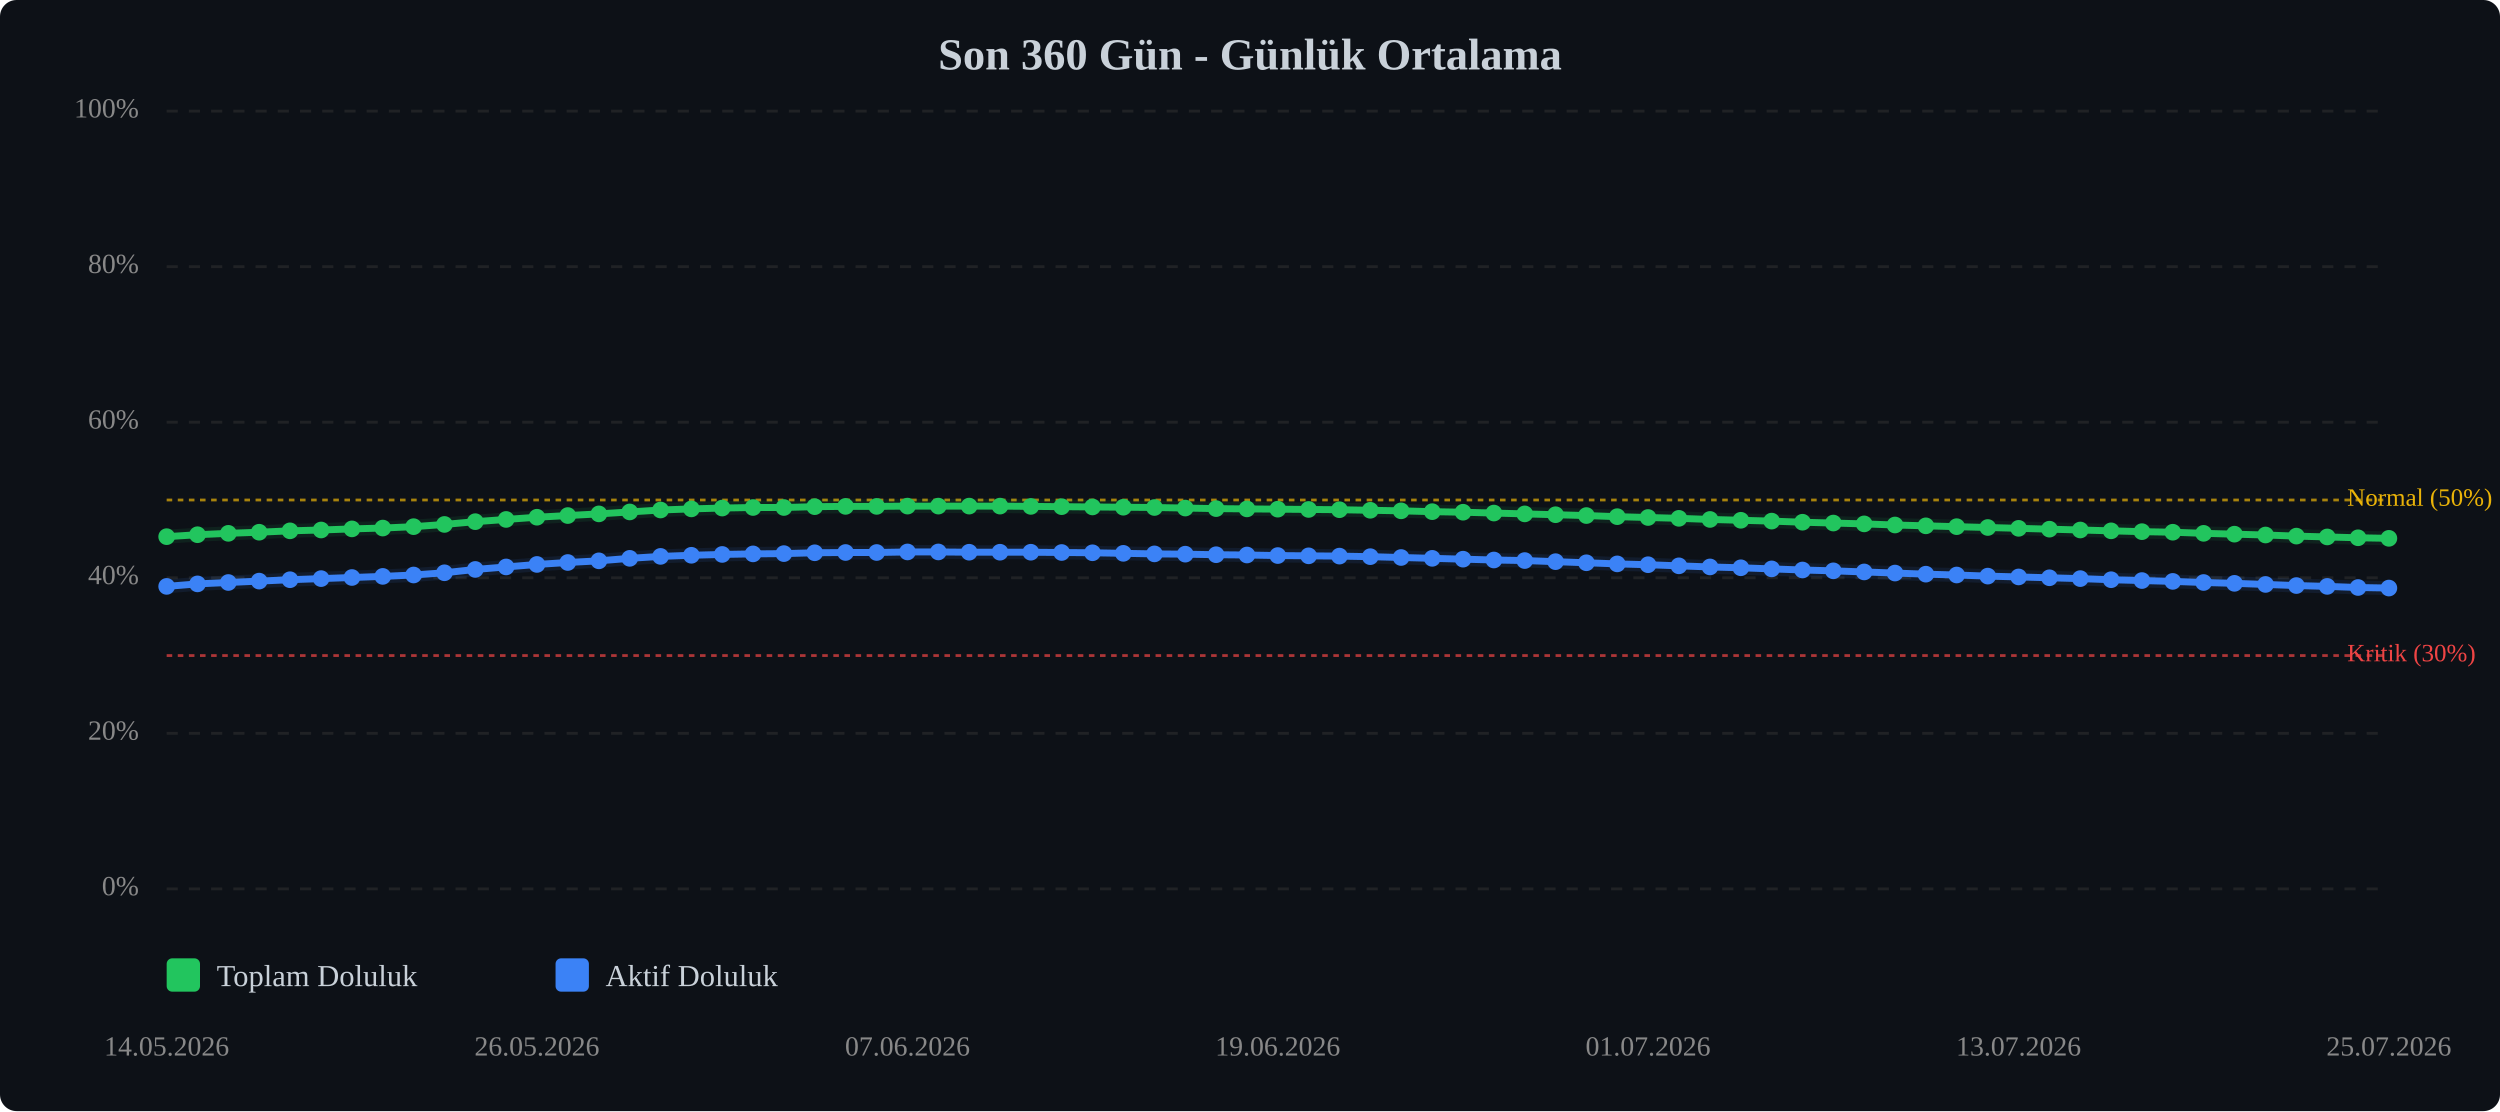
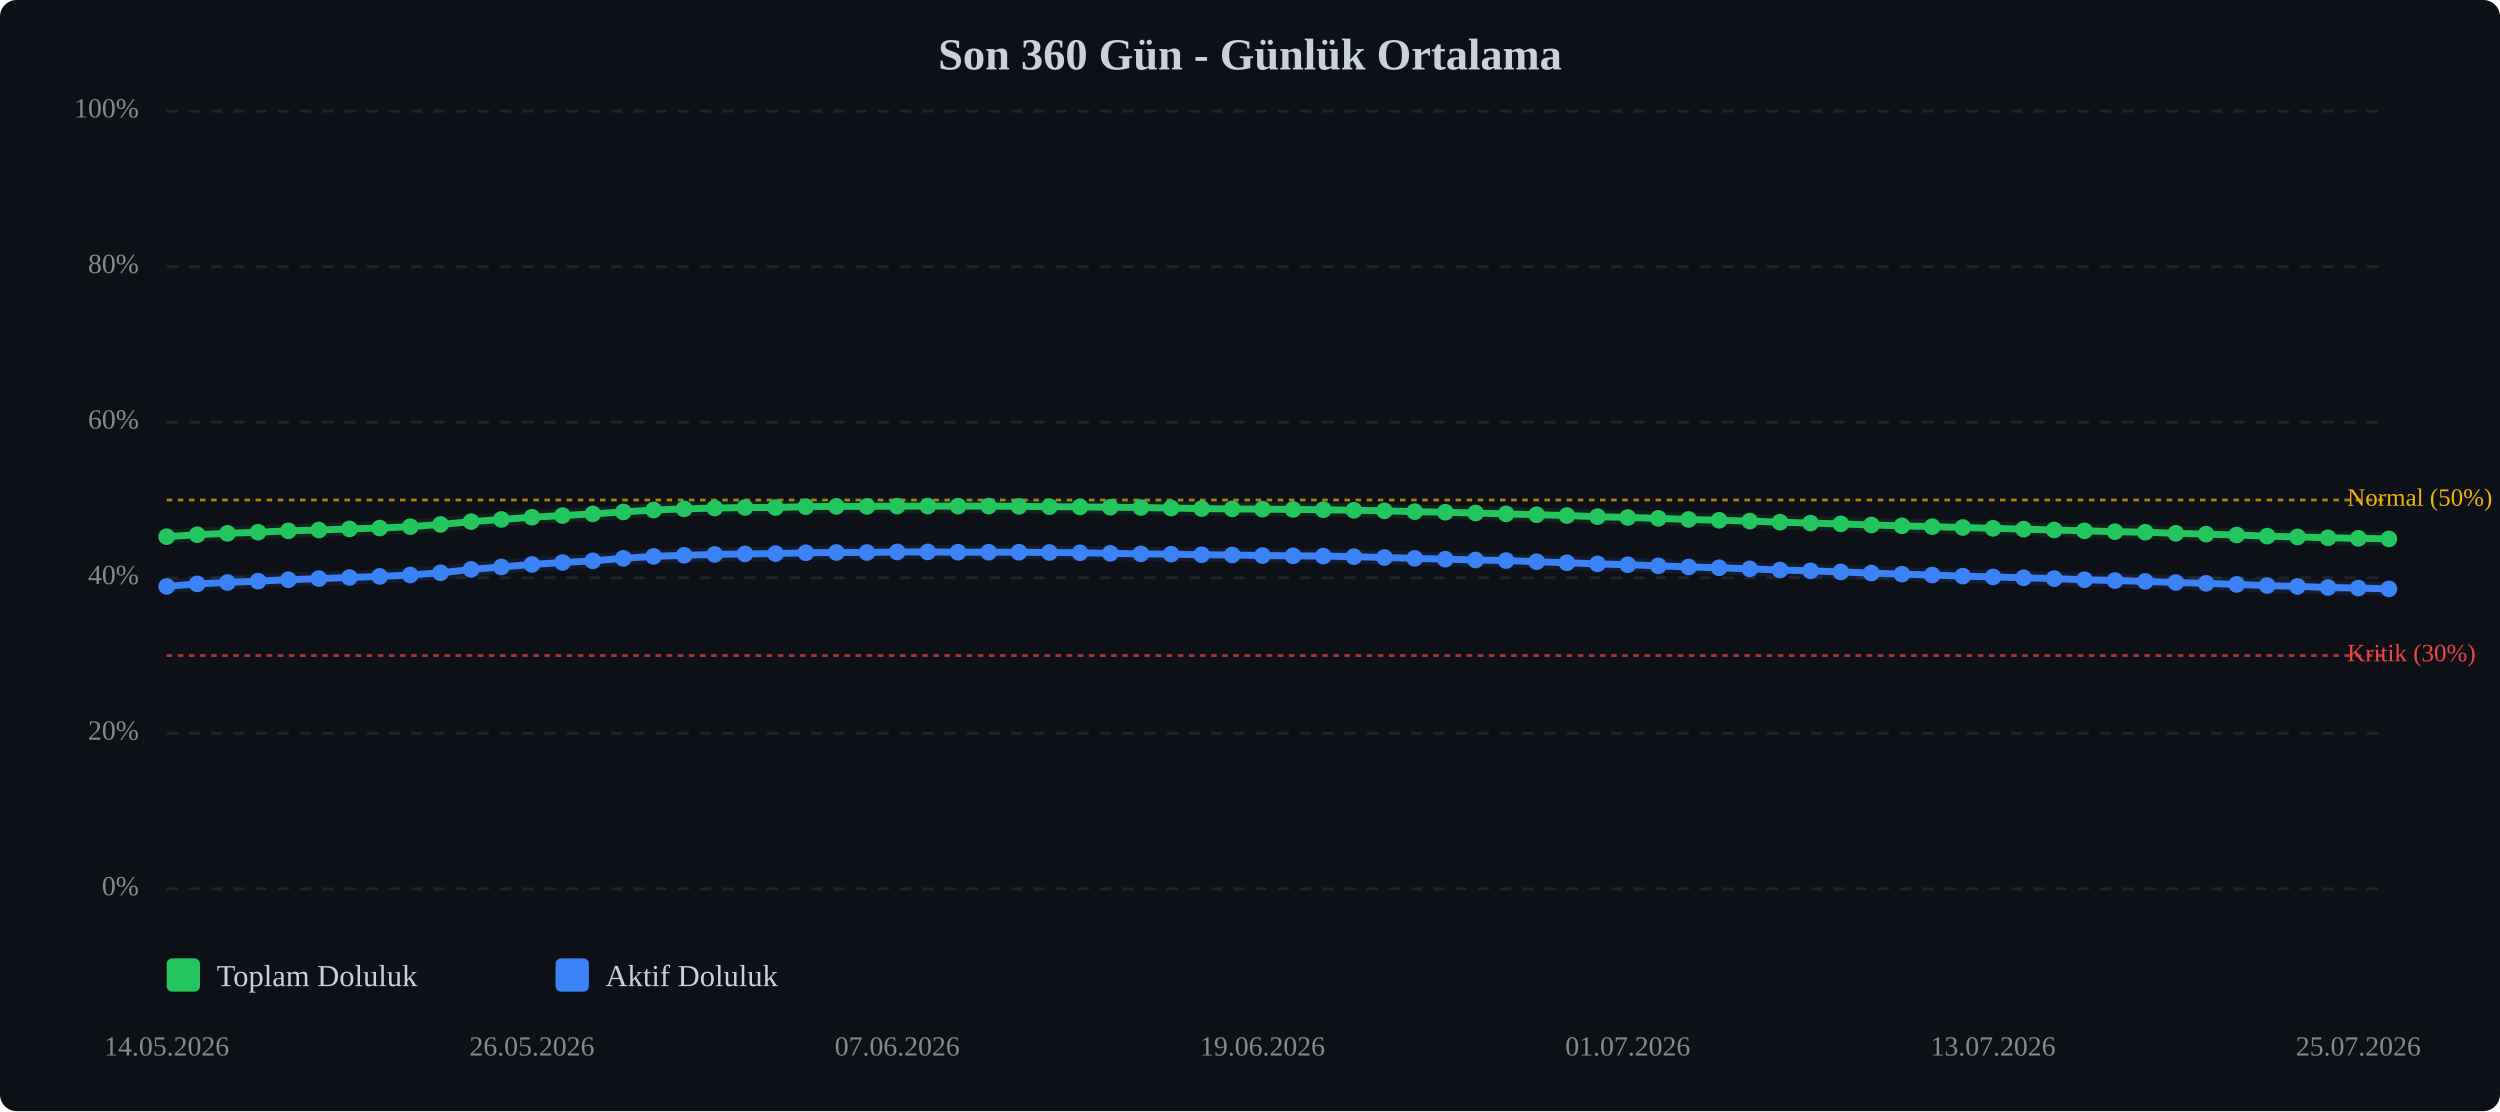
<svg xmlns="http://www.w3.org/2000/svg" viewBox="0 0 900 400" width="100%" style="max-width:900px;">
  <rect width="900" height="400" fill="#0d1117" rx="6" />
  <text x="450.0" y="25" text-anchor="middle" font-size="16" font-weight="bold" fill="#c9d1d9">Son 360 Gün - Günlük Ortalama</text>
  <line x1="60" y1="320.0" x2="860" y2="320.0" stroke="#333" stroke-width="1" stroke-dasharray="4,4" opacity="0.5" />
  <text x="50" y="320.0" text-anchor="end" dominant-baseline="middle" font-size="10" fill="#888">0%</text>
  <line x1="60" y1="264.0" x2="860" y2="264.0" stroke="#333" stroke-width="1" stroke-dasharray="4,4" opacity="0.5" />
  <text x="50" y="264.0" text-anchor="end" dominant-baseline="middle" font-size="10" fill="#888">20%</text>
  <line x1="60" y1="208.0" x2="860" y2="208.0" stroke="#333" stroke-width="1" stroke-dasharray="4,4" opacity="0.5" />
  <text x="50" y="208.0" text-anchor="end" dominant-baseline="middle" font-size="10" fill="#888">40%</text>
  <line x1="60" y1="152.0" x2="860" y2="152.0" stroke="#333" stroke-width="1" stroke-dasharray="4,4" opacity="0.5" />
  <text x="50" y="152.0" text-anchor="end" dominant-baseline="middle" font-size="10" fill="#888">60%</text>
  <line x1="60" y1="96.0" x2="860" y2="96.0" stroke="#333" stroke-width="1" stroke-dasharray="4,4" opacity="0.5" />
  <text x="50" y="96.0" text-anchor="end" dominant-baseline="middle" font-size="10" fill="#888">80%</text>
  <line x1="60" y1="40.0" x2="860" y2="40.0" stroke="#333" stroke-width="1" stroke-dasharray="4,4" opacity="0.5" />
  <text x="50" y="40.0" text-anchor="end" dominant-baseline="middle" font-size="10" fill="#888">100%</text>
  <line x1="60" y1="236.0" x2="860" y2="236.0" stroke="#ef4444" stroke-width="1" stroke-dasharray="2,2" opacity="0.7" />
  <text x="845" y="236.0" dominant-baseline="middle" font-size="9" fill="#ef4444">Kritik (30%)</text>
  <line x1="60" y1="180.0" x2="860" y2="180.0" stroke="#eab308" stroke-width="1" stroke-dasharray="2,2" opacity="0.7" />
  <text x="845" y="180.0" dominant-baseline="middle" font-size="9" fill="#eab308">Normal (50%)</text>
-   <polyline points="60.0,193.2 71.1,192.5 82.2,192.0 93.3,191.6 104.4,191.1 115.6,190.8 126.7,190.4 137.8,190.1 148.9,189.6 160.0,188.8 171.1,187.8 182.2,187.0 193.3,186.2 204.4,185.6 215.6,185.0 226.7,184.3 237.8,183.6 248.9,183.2 260.0,182.9 271.1,182.7 282.2,182.7 293.3,182.4 304.4,182.3 315.6,182.3 326.7,182.2 337.8,182.2 348.9,182.2 360.0,182.2 371.1,182.3 382.2,182.4 393.3,182.5 404.4,182.6 415.6,182.7 426.7,182.9 437.8,183.1 448.9,183.2 460.0,183.3 471.1,183.4 482.2,183.5 493.3,183.7 504.4,183.9 515.6,184.2 526.7,184.4 537.8,184.7 548.9,185.0 560.0,185.3 571.1,185.6 582.2,186.0 593.3,186.3 604.4,186.6 615.6,187.0 626.7,187.3 637.8,187.6 648.9,188.0 660.0,188.3 671.1,188.6 682.2,189.0 693.3,189.3 704.4,189.6 715.6,189.9 726.7,190.2 737.8,190.5 748.9,190.8 760.0,191.1 771.1,191.4 782.2,191.6 793.3,192.0 804.4,192.3 815.6,192.6 826.7,193.0 837.8,193.3 848.9,193.6 860.0,193.8" fill="none" stroke="#22c55e" stroke-width="2.5" stroke-linecap="round" stroke-linejoin="round" />
-   <polyline points="60.0,193.2 71.1,192.5 82.2,192.0 93.3,191.6 104.4,191.1 115.6,190.8 126.7,190.4 137.8,190.1 148.9,189.6 160.0,188.8 171.1,187.8 182.2,187.0 193.3,186.2 204.4,185.6 215.6,185.0 226.7,184.3 237.8,183.6 248.9,183.2 260.0,182.9 271.1,182.7 282.2,182.7 293.3,182.4 304.4,182.3 315.6,182.3 326.7,182.2 337.8,182.2 348.9,182.2 360.0,182.2 371.1,182.3 382.2,182.4 393.3,182.5 404.4,182.6 415.6,182.7 426.7,182.9 437.8,183.1 448.9,183.2 460.0,183.3 471.1,183.4 482.2,183.5 493.3,183.7 504.4,183.9 515.6,184.2 526.7,184.4 537.8,184.7 548.9,185.0 560.0,185.3 571.1,185.6 582.2,186.0 593.3,186.3 604.4,186.6 615.6,187.0 626.7,187.3 637.8,187.6 648.9,188.0 660.0,188.3 671.1,188.6 682.2,189.0 693.3,189.3 704.4,189.6 715.6,189.9 726.7,190.2 737.8,190.5 748.9,190.8 760.0,191.1 771.1,191.4 782.2,191.6 793.3,192.0 804.4,192.3 815.6,192.6 826.7,193.0 837.8,193.3 848.9,193.6 860.0,193.8" fill="none" stroke="#22c55e" stroke-width="5" opacity="0.1" stroke-linecap="round" stroke-linejoin="round" />
-   <polyline points="60.0,211.1 71.1,210.2 82.2,209.7 93.3,209.2 104.4,208.7 115.6,208.3 126.7,207.9 137.8,207.5 148.9,207.0 160.0,206.2 171.1,205.0 182.2,204.1 193.3,203.2 204.4,202.5 215.6,201.9 226.7,201.0 237.8,200.3 248.9,199.9 260.0,199.6 271.1,199.4 282.2,199.3 293.3,199.0 304.4,198.9 315.6,198.9 326.7,198.7 337.8,198.7 348.9,198.8 360.0,198.8 371.1,198.8 382.2,198.9 393.3,199.0 404.4,199.2 415.6,199.4 426.7,199.5 437.8,199.7 448.9,199.8 460.0,200.0 471.1,200.1 482.2,200.2 493.3,200.4 504.4,200.7 515.6,201.0 526.7,201.3 537.8,201.6 548.9,201.8 560.0,202.2 571.1,202.6 582.2,203.0 593.3,203.3 604.4,203.7 615.6,204.1 626.7,204.4 637.8,204.8 648.9,205.2 660.0,205.5 671.1,205.9 682.2,206.3 693.3,206.7 704.4,207.0 715.6,207.4 726.7,207.7 737.8,208.0 748.9,208.3 760.0,208.7 771.1,209.0 782.2,209.3 793.3,209.7 804.4,210.0 815.6,210.4 826.7,210.8 837.8,211.1 848.9,211.5 860.0,211.7" fill="none" stroke="#3b82f6" stroke-width="2.5" stroke-linecap="round" stroke-linejoin="round" />
-   <polyline points="60.0,211.1 71.1,210.2 82.2,209.7 93.3,209.2 104.4,208.7 115.6,208.3 126.7,207.9 137.8,207.5 148.9,207.0 160.0,206.2 171.1,205.0 182.2,204.1 193.3,203.2 204.4,202.5 215.6,201.9 226.7,201.0 237.8,200.3 248.9,199.9 260.0,199.6 271.1,199.4 282.2,199.3 293.3,199.0 304.4,198.9 315.6,198.9 326.7,198.7 337.8,198.7 348.9,198.8 360.0,198.8 371.1,198.8 382.2,198.9 393.3,199.0 404.4,199.2 415.6,199.4 426.7,199.5 437.8,199.7 448.9,199.8 460.0,200.0 471.1,200.1 482.2,200.2 493.3,200.4 504.4,200.7 515.6,201.0 526.7,201.3 537.8,201.6 548.9,201.8 560.0,202.2 571.1,202.6 582.2,203.0 593.3,203.3 604.4,203.7 615.6,204.1 626.7,204.4 637.8,204.8 648.9,205.2 660.0,205.5 671.1,205.9 682.2,206.3 693.3,206.7 704.4,207.0 715.6,207.4 726.7,207.7 737.8,208.0 748.9,208.3 760.0,208.7 771.1,209.0 782.2,209.3 793.3,209.7 804.4,210.0 815.6,210.4 826.7,210.8 837.8,211.1 848.9,211.5 860.0,211.7" fill="none" stroke="#3b82f6" stroke-width="5" opacity="0.1" stroke-linecap="round" stroke-linejoin="round" />
+   <polyline points="60.0,193.2 71.0,192.5 81.9,192.0 92.9,191.6 103.8,191.1 114.8,190.8 125.8,190.4 136.7,190.1 147.7,189.6 158.6,188.8 169.6,187.8 180.5,187.0 191.5,186.2 202.5,185.6 213.4,185.0 224.4,184.3 235.3,183.6 246.3,183.2 257.3,182.9 268.2,182.7 279.2,182.7 290.1,182.4 301.1,182.3 312.1,182.3 323.0,182.2 334.0,182.2 344.9,182.2 355.9,182.2 366.8,182.3 377.8,182.4 388.8,182.5 399.7,182.6 410.7,182.7 421.6,182.9 432.6,183.1 443.6,183.2 454.5,183.3 465.5,183.4 476.4,183.5 487.4,183.7 498.4,183.9 509.3,184.2 520.3,184.4 531.2,184.7 542.2,185.0 553.2,185.3 564.1,185.6 575.1,186.0 586.0,186.3 597.0,186.6 607.9,187.0 618.9,187.3 629.9,187.6 640.8,188.0 651.8,188.3 662.7,188.6 673.7,189.0 684.7,189.3 695.6,189.6 706.6,189.9 717.5,190.2 728.5,190.5 739.5,190.8 750.4,191.1 761.4,191.4 772.3,191.6 783.3,192.0 794.2,192.3 805.2,192.6 816.2,193.0 827.1,193.3 838.1,193.6 849.0,193.8 860.0,194.0" fill="none" stroke="#22c55e" stroke-width="2.5" stroke-linecap="round" stroke-linejoin="round" />
+   <polyline points="60.0,193.2 71.0,192.5 81.9,192.0 92.9,191.6 103.8,191.1 114.8,190.8 125.8,190.4 136.7,190.1 147.7,189.6 158.6,188.8 169.6,187.8 180.5,187.0 191.5,186.2 202.5,185.6 213.4,185.0 224.4,184.3 235.3,183.6 246.3,183.2 257.3,182.9 268.2,182.7 279.2,182.7 290.1,182.4 301.1,182.3 312.1,182.3 323.0,182.2 334.0,182.2 344.9,182.2 355.9,182.2 366.8,182.3 377.8,182.4 388.8,182.5 399.7,182.6 410.7,182.7 421.6,182.9 432.6,183.1 443.6,183.2 454.5,183.3 465.5,183.4 476.4,183.5 487.4,183.7 498.4,183.9 509.3,184.2 520.3,184.4 531.2,184.7 542.2,185.0 553.2,185.3 564.1,185.6 575.1,186.0 586.0,186.3 597.0,186.6 607.9,187.0 618.9,187.3 629.9,187.6 640.8,188.0 651.8,188.3 662.7,188.6 673.7,189.0 684.7,189.3 695.6,189.6 706.6,189.9 717.5,190.2 728.5,190.5 739.5,190.8 750.4,191.1 761.4,191.4 772.3,191.6 783.3,192.0 794.2,192.3 805.2,192.6 816.2,193.0 827.1,193.3 838.1,193.6 849.0,193.8 860.0,194.0" fill="none" stroke="#22c55e" stroke-width="5" opacity="0.1" stroke-linecap="round" stroke-linejoin="round" />
+   <polyline points="60.0,211.1 71.0,210.2 81.9,209.7 92.9,209.2 103.8,208.7 114.8,208.3 125.8,207.9 136.7,207.5 147.7,207.0 158.6,206.2 169.6,205.0 180.5,204.1 191.5,203.2 202.5,202.5 213.4,201.9 224.4,201.0 235.3,200.3 246.3,199.9 257.3,199.6 268.2,199.4 279.2,199.3 290.1,199.0 301.1,198.9 312.1,198.9 323.0,198.7 334.0,198.7 344.9,198.8 355.9,198.8 366.8,198.8 377.8,198.9 388.8,199.0 399.7,199.2 410.7,199.4 421.6,199.5 432.6,199.7 443.6,199.8 454.5,200.0 465.5,200.1 476.4,200.2 487.4,200.4 498.4,200.7 509.3,201.0 520.3,201.3 531.2,201.6 542.2,201.8 553.2,202.2 564.1,202.6 575.1,203.0 586.0,203.3 597.0,203.7 607.9,204.1 618.9,204.4 629.9,204.8 640.8,205.2 651.8,205.5 662.7,205.9 673.7,206.3 684.7,206.7 695.6,207.0 706.6,207.4 717.5,207.7 728.5,208.0 739.5,208.3 750.4,208.7 761.4,209.0 772.3,209.3 783.3,209.7 794.2,210.0 805.2,210.4 816.2,210.8 827.1,211.1 838.1,211.5 849.0,211.7 860.0,212.0" fill="none" stroke="#3b82f6" stroke-width="2.5" stroke-linecap="round" stroke-linejoin="round" />
+   <polyline points="60.0,211.1 71.0,210.2 81.9,209.7 92.9,209.2 103.8,208.7 114.8,208.3 125.8,207.9 136.7,207.5 147.7,207.0 158.6,206.2 169.6,205.0 180.5,204.1 191.5,203.2 202.5,202.5 213.4,201.9 224.4,201.0 235.3,200.3 246.3,199.9 257.3,199.6 268.2,199.4 279.2,199.3 290.1,199.0 301.1,198.9 312.1,198.9 323.0,198.7 334.0,198.7 344.9,198.8 355.9,198.8 366.8,198.8 377.8,198.9 388.8,199.0 399.7,199.2 410.7,199.4 421.6,199.5 432.6,199.7 443.6,199.8 454.5,200.0 465.5,200.1 476.4,200.2 487.4,200.4 498.4,200.7 509.3,201.0 520.3,201.3 531.2,201.6 542.2,201.8 553.2,202.2 564.1,202.6 575.1,203.0 586.0,203.3 597.0,203.7 607.9,204.1 618.9,204.4 629.9,204.8 640.8,205.2 651.8,205.5 662.7,205.9 673.7,206.3 684.7,206.7 695.6,207.0 706.6,207.4 717.5,207.7 728.5,208.0 739.5,208.3 750.4,208.7 761.4,209.0 772.3,209.3 783.3,209.7 794.2,210.0 805.2,210.4 816.2,210.8 827.1,211.1 838.1,211.5 849.0,211.7 860.0,212.0" fill="none" stroke="#3b82f6" stroke-width="5" opacity="0.1" stroke-linecap="round" stroke-linejoin="round" />
  <circle cx="60.0" cy="193.2" r="3" fill="#22c55e" />
-   <circle cx="71.1" cy="192.5" r="3" fill="#22c55e" />
-   <circle cx="82.2" cy="192.0" r="3" fill="#22c55e" />
-   <circle cx="93.3" cy="191.6" r="3" fill="#22c55e" />
-   <circle cx="104.4" cy="191.1" r="3" fill="#22c55e" />
-   <circle cx="115.6" cy="190.8" r="3" fill="#22c55e" />
-   <circle cx="126.7" cy="190.4" r="3" fill="#22c55e" />
-   <circle cx="137.8" cy="190.1" r="3" fill="#22c55e" />
-   <circle cx="148.9" cy="189.6" r="3" fill="#22c55e" />
-   <circle cx="160.0" cy="188.8" r="3" fill="#22c55e" />
-   <circle cx="171.1" cy="187.8" r="3" fill="#22c55e" />
-   <circle cx="182.2" cy="187.0" r="3" fill="#22c55e" />
-   <circle cx="193.3" cy="186.2" r="3" fill="#22c55e" />
-   <circle cx="204.4" cy="185.6" r="3" fill="#22c55e" />
-   <circle cx="215.6" cy="185.0" r="3" fill="#22c55e" />
-   <circle cx="226.7" cy="184.3" r="3" fill="#22c55e" />
-   <circle cx="237.8" cy="183.6" r="3" fill="#22c55e" />
-   <circle cx="248.9" cy="183.2" r="3" fill="#22c55e" />
-   <circle cx="260.0" cy="182.9" r="3" fill="#22c55e" />
-   <circle cx="271.1" cy="182.7" r="3" fill="#22c55e" />
-   <circle cx="282.2" cy="182.7" r="3" fill="#22c55e" />
-   <circle cx="293.3" cy="182.4" r="3" fill="#22c55e" />
-   <circle cx="304.4" cy="182.3" r="3" fill="#22c55e" />
-   <circle cx="315.6" cy="182.3" r="3" fill="#22c55e" />
-   <circle cx="326.7" cy="182.2" r="3" fill="#22c55e" />
-   <circle cx="337.8" cy="182.2" r="3" fill="#22c55e" />
-   <circle cx="348.9" cy="182.2" r="3" fill="#22c55e" />
-   <circle cx="360.0" cy="182.2" r="3" fill="#22c55e" />
-   <circle cx="371.1" cy="182.3" r="3" fill="#22c55e" />
-   <circle cx="382.2" cy="182.4" r="3" fill="#22c55e" />
-   <circle cx="393.3" cy="182.5" r="3" fill="#22c55e" />
-   <circle cx="404.4" cy="182.6" r="3" fill="#22c55e" />
-   <circle cx="415.6" cy="182.7" r="3" fill="#22c55e" />
-   <circle cx="426.7" cy="182.9" r="3" fill="#22c55e" />
-   <circle cx="437.8" cy="183.1" r="3" fill="#22c55e" />
-   <circle cx="448.9" cy="183.2" r="3" fill="#22c55e" />
-   <circle cx="460.0" cy="183.3" r="3" fill="#22c55e" />
-   <circle cx="471.1" cy="183.4" r="3" fill="#22c55e" />
-   <circle cx="482.2" cy="183.5" r="3" fill="#22c55e" />
-   <circle cx="493.3" cy="183.7" r="3" fill="#22c55e" />
-   <circle cx="504.4" cy="183.9" r="3" fill="#22c55e" />
-   <circle cx="515.6" cy="184.2" r="3" fill="#22c55e" />
-   <circle cx="526.7" cy="184.4" r="3" fill="#22c55e" />
-   <circle cx="537.8" cy="184.7" r="3" fill="#22c55e" />
-   <circle cx="548.9" cy="185.0" r="3" fill="#22c55e" />
-   <circle cx="560.0" cy="185.3" r="3" fill="#22c55e" />
-   <circle cx="571.1" cy="185.6" r="3" fill="#22c55e" />
-   <circle cx="582.2" cy="186.0" r="3" fill="#22c55e" />
-   <circle cx="593.3" cy="186.3" r="3" fill="#22c55e" />
-   <circle cx="604.4" cy="186.6" r="3" fill="#22c55e" />
-   <circle cx="615.6" cy="187.0" r="3" fill="#22c55e" />
-   <circle cx="626.7" cy="187.3" r="3" fill="#22c55e" />
-   <circle cx="637.8" cy="187.6" r="3" fill="#22c55e" />
-   <circle cx="648.9" cy="188.0" r="3" fill="#22c55e" />
-   <circle cx="660.0" cy="188.3" r="3" fill="#22c55e" />
-   <circle cx="671.1" cy="188.6" r="3" fill="#22c55e" />
-   <circle cx="682.2" cy="189.0" r="3" fill="#22c55e" />
-   <circle cx="693.3" cy="189.3" r="3" fill="#22c55e" />
-   <circle cx="704.4" cy="189.6" r="3" fill="#22c55e" />
-   <circle cx="715.6" cy="189.9" r="3" fill="#22c55e" />
-   <circle cx="726.7" cy="190.2" r="3" fill="#22c55e" />
-   <circle cx="737.8" cy="190.5" r="3" fill="#22c55e" />
-   <circle cx="748.9" cy="190.8" r="3" fill="#22c55e" />
-   <circle cx="760.0" cy="191.1" r="3" fill="#22c55e" />
-   <circle cx="771.1" cy="191.4" r="3" fill="#22c55e" />
-   <circle cx="782.2" cy="191.6" r="3" fill="#22c55e" />
-   <circle cx="793.3" cy="192.0" r="3" fill="#22c55e" />
-   <circle cx="804.4" cy="192.3" r="3" fill="#22c55e" />
-   <circle cx="815.6" cy="192.6" r="3" fill="#22c55e" />
-   <circle cx="826.7" cy="193.0" r="3" fill="#22c55e" />
-   <circle cx="837.8" cy="193.3" r="3" fill="#22c55e" />
-   <circle cx="848.9" cy="193.6" r="3" fill="#22c55e" />
-   <circle cx="860.0" cy="193.8" r="3" fill="#22c55e" />
+   <circle cx="71.0" cy="192.5" r="3" fill="#22c55e" />
+   <circle cx="81.9" cy="192.0" r="3" fill="#22c55e" />
+   <circle cx="92.9" cy="191.6" r="3" fill="#22c55e" />
+   <circle cx="103.8" cy="191.1" r="3" fill="#22c55e" />
+   <circle cx="114.8" cy="190.8" r="3" fill="#22c55e" />
+   <circle cx="125.8" cy="190.4" r="3" fill="#22c55e" />
+   <circle cx="136.7" cy="190.1" r="3" fill="#22c55e" />
+   <circle cx="147.7" cy="189.6" r="3" fill="#22c55e" />
+   <circle cx="158.6" cy="188.8" r="3" fill="#22c55e" />
+   <circle cx="169.6" cy="187.8" r="3" fill="#22c55e" />
+   <circle cx="180.5" cy="187.0" r="3" fill="#22c55e" />
+   <circle cx="191.5" cy="186.2" r="3" fill="#22c55e" />
+   <circle cx="202.5" cy="185.6" r="3" fill="#22c55e" />
+   <circle cx="213.4" cy="185.0" r="3" fill="#22c55e" />
+   <circle cx="224.4" cy="184.3" r="3" fill="#22c55e" />
+   <circle cx="235.3" cy="183.6" r="3" fill="#22c55e" />
+   <circle cx="246.3" cy="183.2" r="3" fill="#22c55e" />
+   <circle cx="257.3" cy="182.9" r="3" fill="#22c55e" />
+   <circle cx="268.2" cy="182.7" r="3" fill="#22c55e" />
+   <circle cx="279.2" cy="182.7" r="3" fill="#22c55e" />
+   <circle cx="290.1" cy="182.4" r="3" fill="#22c55e" />
+   <circle cx="301.1" cy="182.3" r="3" fill="#22c55e" />
+   <circle cx="312.1" cy="182.3" r="3" fill="#22c55e" />
+   <circle cx="323.0" cy="182.2" r="3" fill="#22c55e" />
+   <circle cx="334.0" cy="182.2" r="3" fill="#22c55e" />
+   <circle cx="344.9" cy="182.2" r="3" fill="#22c55e" />
+   <circle cx="355.9" cy="182.2" r="3" fill="#22c55e" />
+   <circle cx="366.8" cy="182.3" r="3" fill="#22c55e" />
+   <circle cx="377.8" cy="182.4" r="3" fill="#22c55e" />
+   <circle cx="388.8" cy="182.5" r="3" fill="#22c55e" />
+   <circle cx="399.7" cy="182.6" r="3" fill="#22c55e" />
+   <circle cx="410.7" cy="182.7" r="3" fill="#22c55e" />
+   <circle cx="421.6" cy="182.9" r="3" fill="#22c55e" />
+   <circle cx="432.6" cy="183.1" r="3" fill="#22c55e" />
+   <circle cx="443.6" cy="183.2" r="3" fill="#22c55e" />
+   <circle cx="454.5" cy="183.3" r="3" fill="#22c55e" />
+   <circle cx="465.5" cy="183.4" r="3" fill="#22c55e" />
+   <circle cx="476.4" cy="183.5" r="3" fill="#22c55e" />
+   <circle cx="487.4" cy="183.7" r="3" fill="#22c55e" />
+   <circle cx="498.4" cy="183.9" r="3" fill="#22c55e" />
+   <circle cx="509.3" cy="184.2" r="3" fill="#22c55e" />
+   <circle cx="520.3" cy="184.4" r="3" fill="#22c55e" />
+   <circle cx="531.2" cy="184.7" r="3" fill="#22c55e" />
+   <circle cx="542.2" cy="185.0" r="3" fill="#22c55e" />
+   <circle cx="553.2" cy="185.3" r="3" fill="#22c55e" />
+   <circle cx="564.1" cy="185.6" r="3" fill="#22c55e" />
+   <circle cx="575.1" cy="186.0" r="3" fill="#22c55e" />
+   <circle cx="586.0" cy="186.3" r="3" fill="#22c55e" />
+   <circle cx="597.0" cy="186.6" r="3" fill="#22c55e" />
+   <circle cx="607.9" cy="187.0" r="3" fill="#22c55e" />
+   <circle cx="618.9" cy="187.3" r="3" fill="#22c55e" />
+   <circle cx="629.9" cy="187.6" r="3" fill="#22c55e" />
+   <circle cx="640.8" cy="188.0" r="3" fill="#22c55e" />
+   <circle cx="651.8" cy="188.3" r="3" fill="#22c55e" />
+   <circle cx="662.7" cy="188.6" r="3" fill="#22c55e" />
+   <circle cx="673.7" cy="189.0" r="3" fill="#22c55e" />
+   <circle cx="684.7" cy="189.3" r="3" fill="#22c55e" />
+   <circle cx="695.6" cy="189.6" r="3" fill="#22c55e" />
+   <circle cx="706.6" cy="189.9" r="3" fill="#22c55e" />
+   <circle cx="717.5" cy="190.2" r="3" fill="#22c55e" />
+   <circle cx="728.5" cy="190.5" r="3" fill="#22c55e" />
+   <circle cx="739.5" cy="190.8" r="3" fill="#22c55e" />
+   <circle cx="750.4" cy="191.1" r="3" fill="#22c55e" />
+   <circle cx="761.4" cy="191.4" r="3" fill="#22c55e" />
+   <circle cx="772.3" cy="191.6" r="3" fill="#22c55e" />
+   <circle cx="783.3" cy="192.0" r="3" fill="#22c55e" />
+   <circle cx="794.2" cy="192.3" r="3" fill="#22c55e" />
+   <circle cx="805.2" cy="192.6" r="3" fill="#22c55e" />
+   <circle cx="816.2" cy="193.0" r="3" fill="#22c55e" />
+   <circle cx="827.1" cy="193.3" r="3" fill="#22c55e" />
+   <circle cx="838.1" cy="193.6" r="3" fill="#22c55e" />
+   <circle cx="849.0" cy="193.8" r="3" fill="#22c55e" />
+   <circle cx="860.0" cy="194.0" r="3" fill="#22c55e" />
  <circle cx="60.0" cy="211.1" r="3" fill="#3b82f6" />
-   <circle cx="71.1" cy="210.2" r="3" fill="#3b82f6" />
-   <circle cx="82.2" cy="209.7" r="3" fill="#3b82f6" />
-   <circle cx="93.3" cy="209.2" r="3" fill="#3b82f6" />
-   <circle cx="104.4" cy="208.7" r="3" fill="#3b82f6" />
-   <circle cx="115.6" cy="208.3" r="3" fill="#3b82f6" />
-   <circle cx="126.7" cy="207.9" r="3" fill="#3b82f6" />
-   <circle cx="137.8" cy="207.5" r="3" fill="#3b82f6" />
-   <circle cx="148.9" cy="207.0" r="3" fill="#3b82f6" />
-   <circle cx="160.0" cy="206.2" r="3" fill="#3b82f6" />
-   <circle cx="171.1" cy="205.0" r="3" fill="#3b82f6" />
-   <circle cx="182.2" cy="204.1" r="3" fill="#3b82f6" />
-   <circle cx="193.3" cy="203.2" r="3" fill="#3b82f6" />
-   <circle cx="204.4" cy="202.5" r="3" fill="#3b82f6" />
-   <circle cx="215.6" cy="201.9" r="3" fill="#3b82f6" />
-   <circle cx="226.7" cy="201.0" r="3" fill="#3b82f6" />
-   <circle cx="237.8" cy="200.3" r="3" fill="#3b82f6" />
-   <circle cx="248.9" cy="199.9" r="3" fill="#3b82f6" />
-   <circle cx="260.0" cy="199.6" r="3" fill="#3b82f6" />
-   <circle cx="271.1" cy="199.4" r="3" fill="#3b82f6" />
-   <circle cx="282.2" cy="199.3" r="3" fill="#3b82f6" />
-   <circle cx="293.3" cy="199.0" r="3" fill="#3b82f6" />
-   <circle cx="304.4" cy="198.9" r="3" fill="#3b82f6" />
-   <circle cx="315.6" cy="198.9" r="3" fill="#3b82f6" />
-   <circle cx="326.7" cy="198.7" r="3" fill="#3b82f6" />
-   <circle cx="337.8" cy="198.7" r="3" fill="#3b82f6" />
-   <circle cx="348.9" cy="198.8" r="3" fill="#3b82f6" />
-   <circle cx="360.0" cy="198.8" r="3" fill="#3b82f6" />
-   <circle cx="371.1" cy="198.8" r="3" fill="#3b82f6" />
-   <circle cx="382.2" cy="198.9" r="3" fill="#3b82f6" />
-   <circle cx="393.3" cy="199.0" r="3" fill="#3b82f6" />
-   <circle cx="404.4" cy="199.2" r="3" fill="#3b82f6" />
-   <circle cx="415.6" cy="199.4" r="3" fill="#3b82f6" />
-   <circle cx="426.7" cy="199.5" r="3" fill="#3b82f6" />
-   <circle cx="437.8" cy="199.7" r="3" fill="#3b82f6" />
-   <circle cx="448.9" cy="199.8" r="3" fill="#3b82f6" />
-   <circle cx="460.0" cy="200.0" r="3" fill="#3b82f6" />
-   <circle cx="471.1" cy="200.1" r="3" fill="#3b82f6" />
-   <circle cx="482.2" cy="200.2" r="3" fill="#3b82f6" />
-   <circle cx="493.3" cy="200.4" r="3" fill="#3b82f6" />
-   <circle cx="504.4" cy="200.7" r="3" fill="#3b82f6" />
-   <circle cx="515.6" cy="201.0" r="3" fill="#3b82f6" />
-   <circle cx="526.7" cy="201.3" r="3" fill="#3b82f6" />
-   <circle cx="537.8" cy="201.6" r="3" fill="#3b82f6" />
-   <circle cx="548.9" cy="201.8" r="3" fill="#3b82f6" />
-   <circle cx="560.0" cy="202.2" r="3" fill="#3b82f6" />
-   <circle cx="571.1" cy="202.6" r="3" fill="#3b82f6" />
-   <circle cx="582.2" cy="203.0" r="3" fill="#3b82f6" />
-   <circle cx="593.3" cy="203.3" r="3" fill="#3b82f6" />
-   <circle cx="604.4" cy="203.7" r="3" fill="#3b82f6" />
-   <circle cx="615.6" cy="204.1" r="3" fill="#3b82f6" />
-   <circle cx="626.7" cy="204.4" r="3" fill="#3b82f6" />
-   <circle cx="637.8" cy="204.8" r="3" fill="#3b82f6" />
-   <circle cx="648.9" cy="205.2" r="3" fill="#3b82f6" />
-   <circle cx="660.0" cy="205.5" r="3" fill="#3b82f6" />
-   <circle cx="671.1" cy="205.9" r="3" fill="#3b82f6" />
-   <circle cx="682.2" cy="206.3" r="3" fill="#3b82f6" />
-   <circle cx="693.3" cy="206.7" r="3" fill="#3b82f6" />
-   <circle cx="704.4" cy="207.0" r="3" fill="#3b82f6" />
-   <circle cx="715.6" cy="207.4" r="3" fill="#3b82f6" />
-   <circle cx="726.7" cy="207.7" r="3" fill="#3b82f6" />
-   <circle cx="737.8" cy="208.0" r="3" fill="#3b82f6" />
-   <circle cx="748.9" cy="208.3" r="3" fill="#3b82f6" />
-   <circle cx="760.0" cy="208.7" r="3" fill="#3b82f6" />
-   <circle cx="771.1" cy="209.0" r="3" fill="#3b82f6" />
-   <circle cx="782.2" cy="209.3" r="3" fill="#3b82f6" />
-   <circle cx="793.3" cy="209.7" r="3" fill="#3b82f6" />
-   <circle cx="804.4" cy="210.0" r="3" fill="#3b82f6" />
-   <circle cx="815.6" cy="210.4" r="3" fill="#3b82f6" />
-   <circle cx="826.7" cy="210.8" r="3" fill="#3b82f6" />
-   <circle cx="837.8" cy="211.1" r="3" fill="#3b82f6" />
-   <circle cx="848.9" cy="211.5" r="3" fill="#3b82f6" />
-   <circle cx="860.0" cy="211.7" r="3" fill="#3b82f6" />
+   <circle cx="71.0" cy="210.2" r="3" fill="#3b82f6" />
+   <circle cx="81.9" cy="209.7" r="3" fill="#3b82f6" />
+   <circle cx="92.9" cy="209.2" r="3" fill="#3b82f6" />
+   <circle cx="103.8" cy="208.7" r="3" fill="#3b82f6" />
+   <circle cx="114.8" cy="208.3" r="3" fill="#3b82f6" />
+   <circle cx="125.8" cy="207.9" r="3" fill="#3b82f6" />
+   <circle cx="136.7" cy="207.5" r="3" fill="#3b82f6" />
+   <circle cx="147.7" cy="207.0" r="3" fill="#3b82f6" />
+   <circle cx="158.6" cy="206.2" r="3" fill="#3b82f6" />
+   <circle cx="169.6" cy="205.0" r="3" fill="#3b82f6" />
+   <circle cx="180.5" cy="204.1" r="3" fill="#3b82f6" />
+   <circle cx="191.5" cy="203.2" r="3" fill="#3b82f6" />
+   <circle cx="202.5" cy="202.5" r="3" fill="#3b82f6" />
+   <circle cx="213.4" cy="201.9" r="3" fill="#3b82f6" />
+   <circle cx="224.4" cy="201.0" r="3" fill="#3b82f6" />
+   <circle cx="235.3" cy="200.3" r="3" fill="#3b82f6" />
+   <circle cx="246.3" cy="199.9" r="3" fill="#3b82f6" />
+   <circle cx="257.3" cy="199.6" r="3" fill="#3b82f6" />
+   <circle cx="268.2" cy="199.4" r="3" fill="#3b82f6" />
+   <circle cx="279.2" cy="199.3" r="3" fill="#3b82f6" />
+   <circle cx="290.1" cy="199.0" r="3" fill="#3b82f6" />
+   <circle cx="301.1" cy="198.9" r="3" fill="#3b82f6" />
+   <circle cx="312.1" cy="198.9" r="3" fill="#3b82f6" />
+   <circle cx="323.0" cy="198.7" r="3" fill="#3b82f6" />
+   <circle cx="334.0" cy="198.7" r="3" fill="#3b82f6" />
+   <circle cx="344.9" cy="198.8" r="3" fill="#3b82f6" />
+   <circle cx="355.9" cy="198.8" r="3" fill="#3b82f6" />
+   <circle cx="366.8" cy="198.8" r="3" fill="#3b82f6" />
+   <circle cx="377.8" cy="198.9" r="3" fill="#3b82f6" />
+   <circle cx="388.8" cy="199.0" r="3" fill="#3b82f6" />
+   <circle cx="399.7" cy="199.2" r="3" fill="#3b82f6" />
+   <circle cx="410.7" cy="199.4" r="3" fill="#3b82f6" />
+   <circle cx="421.6" cy="199.5" r="3" fill="#3b82f6" />
+   <circle cx="432.6" cy="199.7" r="3" fill="#3b82f6" />
+   <circle cx="443.6" cy="199.8" r="3" fill="#3b82f6" />
+   <circle cx="454.5" cy="200.0" r="3" fill="#3b82f6" />
+   <circle cx="465.5" cy="200.1" r="3" fill="#3b82f6" />
+   <circle cx="476.4" cy="200.2" r="3" fill="#3b82f6" />
+   <circle cx="487.4" cy="200.4" r="3" fill="#3b82f6" />
+   <circle cx="498.4" cy="200.7" r="3" fill="#3b82f6" />
+   <circle cx="509.3" cy="201.0" r="3" fill="#3b82f6" />
+   <circle cx="520.3" cy="201.3" r="3" fill="#3b82f6" />
+   <circle cx="531.2" cy="201.6" r="3" fill="#3b82f6" />
+   <circle cx="542.2" cy="201.8" r="3" fill="#3b82f6" />
+   <circle cx="553.2" cy="202.2" r="3" fill="#3b82f6" />
+   <circle cx="564.1" cy="202.6" r="3" fill="#3b82f6" />
+   <circle cx="575.1" cy="203.0" r="3" fill="#3b82f6" />
+   <circle cx="586.0" cy="203.3" r="3" fill="#3b82f6" />
+   <circle cx="597.0" cy="203.7" r="3" fill="#3b82f6" />
+   <circle cx="607.9" cy="204.1" r="3" fill="#3b82f6" />
+   <circle cx="618.9" cy="204.4" r="3" fill="#3b82f6" />
+   <circle cx="629.9" cy="204.8" r="3" fill="#3b82f6" />
+   <circle cx="640.8" cy="205.2" r="3" fill="#3b82f6" />
+   <circle cx="651.8" cy="205.5" r="3" fill="#3b82f6" />
+   <circle cx="662.7" cy="205.9" r="3" fill="#3b82f6" />
+   <circle cx="673.7" cy="206.3" r="3" fill="#3b82f6" />
+   <circle cx="684.7" cy="206.7" r="3" fill="#3b82f6" />
+   <circle cx="695.6" cy="207.0" r="3" fill="#3b82f6" />
+   <circle cx="706.6" cy="207.4" r="3" fill="#3b82f6" />
+   <circle cx="717.5" cy="207.7" r="3" fill="#3b82f6" />
+   <circle cx="728.5" cy="208.0" r="3" fill="#3b82f6" />
+   <circle cx="739.5" cy="208.3" r="3" fill="#3b82f6" />
+   <circle cx="750.4" cy="208.7" r="3" fill="#3b82f6" />
+   <circle cx="761.4" cy="209.0" r="3" fill="#3b82f6" />
+   <circle cx="772.3" cy="209.3" r="3" fill="#3b82f6" />
+   <circle cx="783.3" cy="209.7" r="3" fill="#3b82f6" />
+   <circle cx="794.2" cy="210.0" r="3" fill="#3b82f6" />
+   <circle cx="805.2" cy="210.4" r="3" fill="#3b82f6" />
+   <circle cx="816.2" cy="210.8" r="3" fill="#3b82f6" />
+   <circle cx="827.1" cy="211.1" r="3" fill="#3b82f6" />
+   <circle cx="838.1" cy="211.5" r="3" fill="#3b82f6" />
+   <circle cx="849.0" cy="211.7" r="3" fill="#3b82f6" />
+   <circle cx="860.0" cy="212.0" r="3" fill="#3b82f6" />
  <text x="60.0" y="380" text-anchor="middle" font-size="10" fill="#888">14.05.2026</text>
-   <text x="193.3" y="380" text-anchor="middle" font-size="10" fill="#888">26.05.2026</text>
-   <text x="326.7" y="380" text-anchor="middle" font-size="10" fill="#888">07.06.2026</text>
-   <text x="460.0" y="380" text-anchor="middle" font-size="10" fill="#888">19.06.2026</text>
-   <text x="593.3" y="380" text-anchor="middle" font-size="10" fill="#888">01.07.2026</text>
-   <text x="726.7" y="380" text-anchor="middle" font-size="10" fill="#888">13.07.2026</text>
-   <text x="860.0" y="380" text-anchor="middle" font-size="10" fill="#888">25.07.2026</text>
+   <text x="191.5" y="380" text-anchor="middle" font-size="10" fill="#888">26.05.2026</text>
+   <text x="323.0" y="380" text-anchor="middle" font-size="10" fill="#888">07.06.2026</text>
+   <text x="454.5" y="380" text-anchor="middle" font-size="10" fill="#888">19.06.2026</text>
+   <text x="586.0" y="380" text-anchor="middle" font-size="10" fill="#888">01.07.2026</text>
+   <text x="717.5" y="380" text-anchor="middle" font-size="10" fill="#888">13.07.2026</text>
+   <text x="849.0" y="380" text-anchor="middle" font-size="10" fill="#888">25.07.2026</text>
  <g transform="translate(60, 345)">
    <rect x="0" y="0" width="12" height="12" fill="#22c55e" rx="2" />
    <text x="18" y="10" font-size="11" fill="#c9d1d9">Toplam Doluluk</text>
    <rect x="140" y="0" width="12" height="12" fill="#3b82f6" rx="2" />
    <text x="158" y="10" font-size="11" fill="#c9d1d9">Aktif Doluluk</text>
  </g>
</svg>
